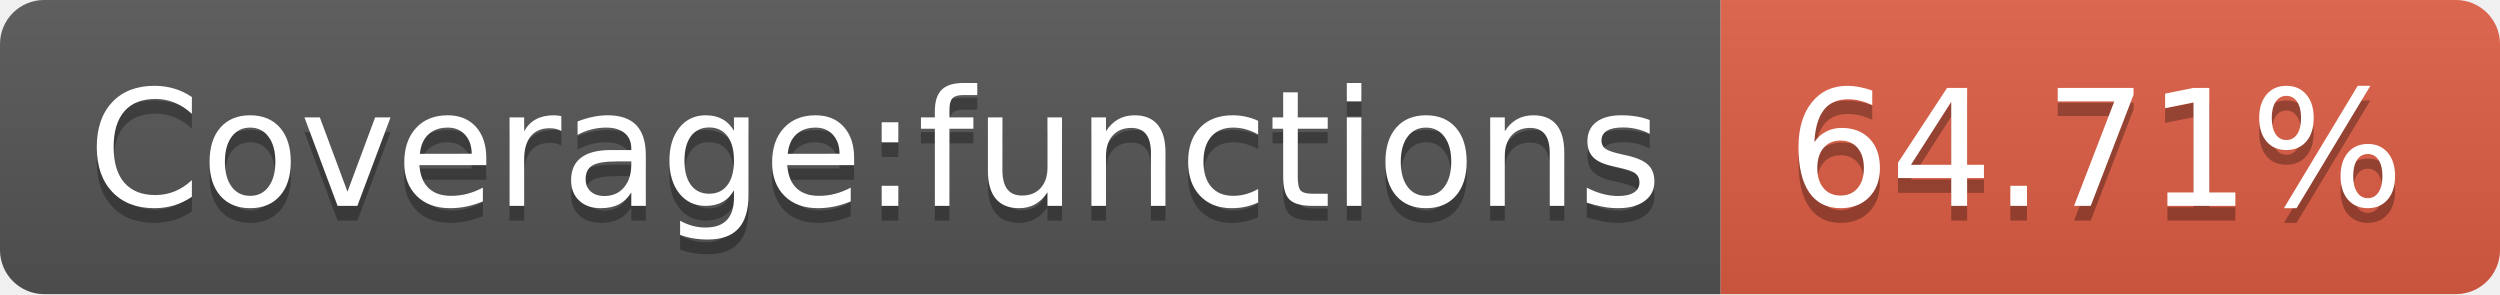
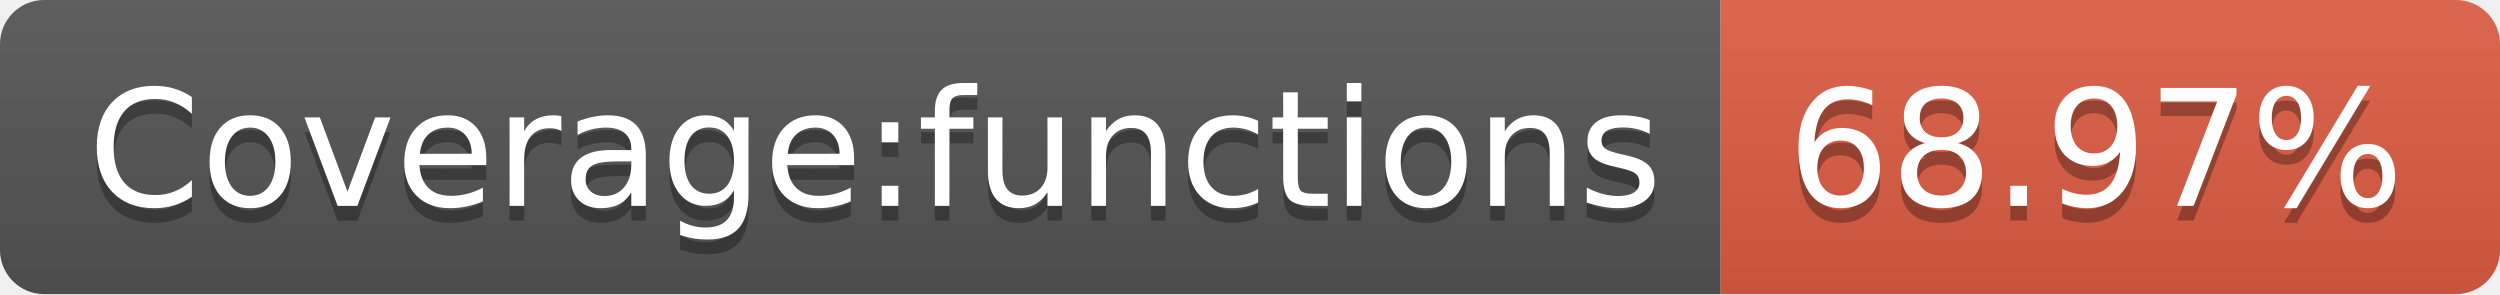
- <svg xmlns="http://www.w3.org/2000/svg" width="170" height="20" role="img" aria-label="Coverage:functions: 64.71%">
+ <svg xmlns="http://www.w3.org/2000/svg" width="170" height="20" role="img" aria-label="Coverage:functions: 68.97%">
  <linearGradient id="s" x2="0" y2="100%">
    <stop offset="0" stop-color="#bbb" stop-opacity=".1" />
    <stop offset="1" stop-opacity=".1" />
  </linearGradient>
  <clipPath id="r">
    <rect width="170" height="20" rx="3" fill="#fff" />
  </clipPath>
  <g clip-path="url(#r)">
    <rect width="117" height="20" fill="#555" />
    <rect x="117" width="53" height="20" fill="#e05d44" />
    <rect width="170" height="20" fill="url(#s)" />
  </g>
  <g fill="#fff" text-anchor="middle" font-family="Verdana,Geneva,DejaVu Sans,sans-serif" text-rendering="geometricPrecision" font-size="110">
    <text aria-hidden="true" x="595" y="150" fill="#010101" fill-opacity=".3" transform="scale(.1)" textLength="1070">Coverage:functions</text>
    <text x="595" y="140" transform="scale(.1)" fill="#fff" textLength="1070">Coverage:functions</text>
-     <text aria-hidden="true" x="1425" y="150" fill="#010101" fill-opacity=".3" transform="scale(.1)" textLength="430">64.71%</text>
-     <text x="1425" y="140" transform="scale(.1)" fill="#fff" textLength="430">64.71%</text>
+     <text aria-hidden="true" x="1425" y="150" fill="#010101" fill-opacity=".3" transform="scale(.1)" textLength="430">68.97%</text>
+     <text x="1425" y="140" transform="scale(.1)" fill="#fff" textLength="430">68.97%</text>
  </g>
</svg>
